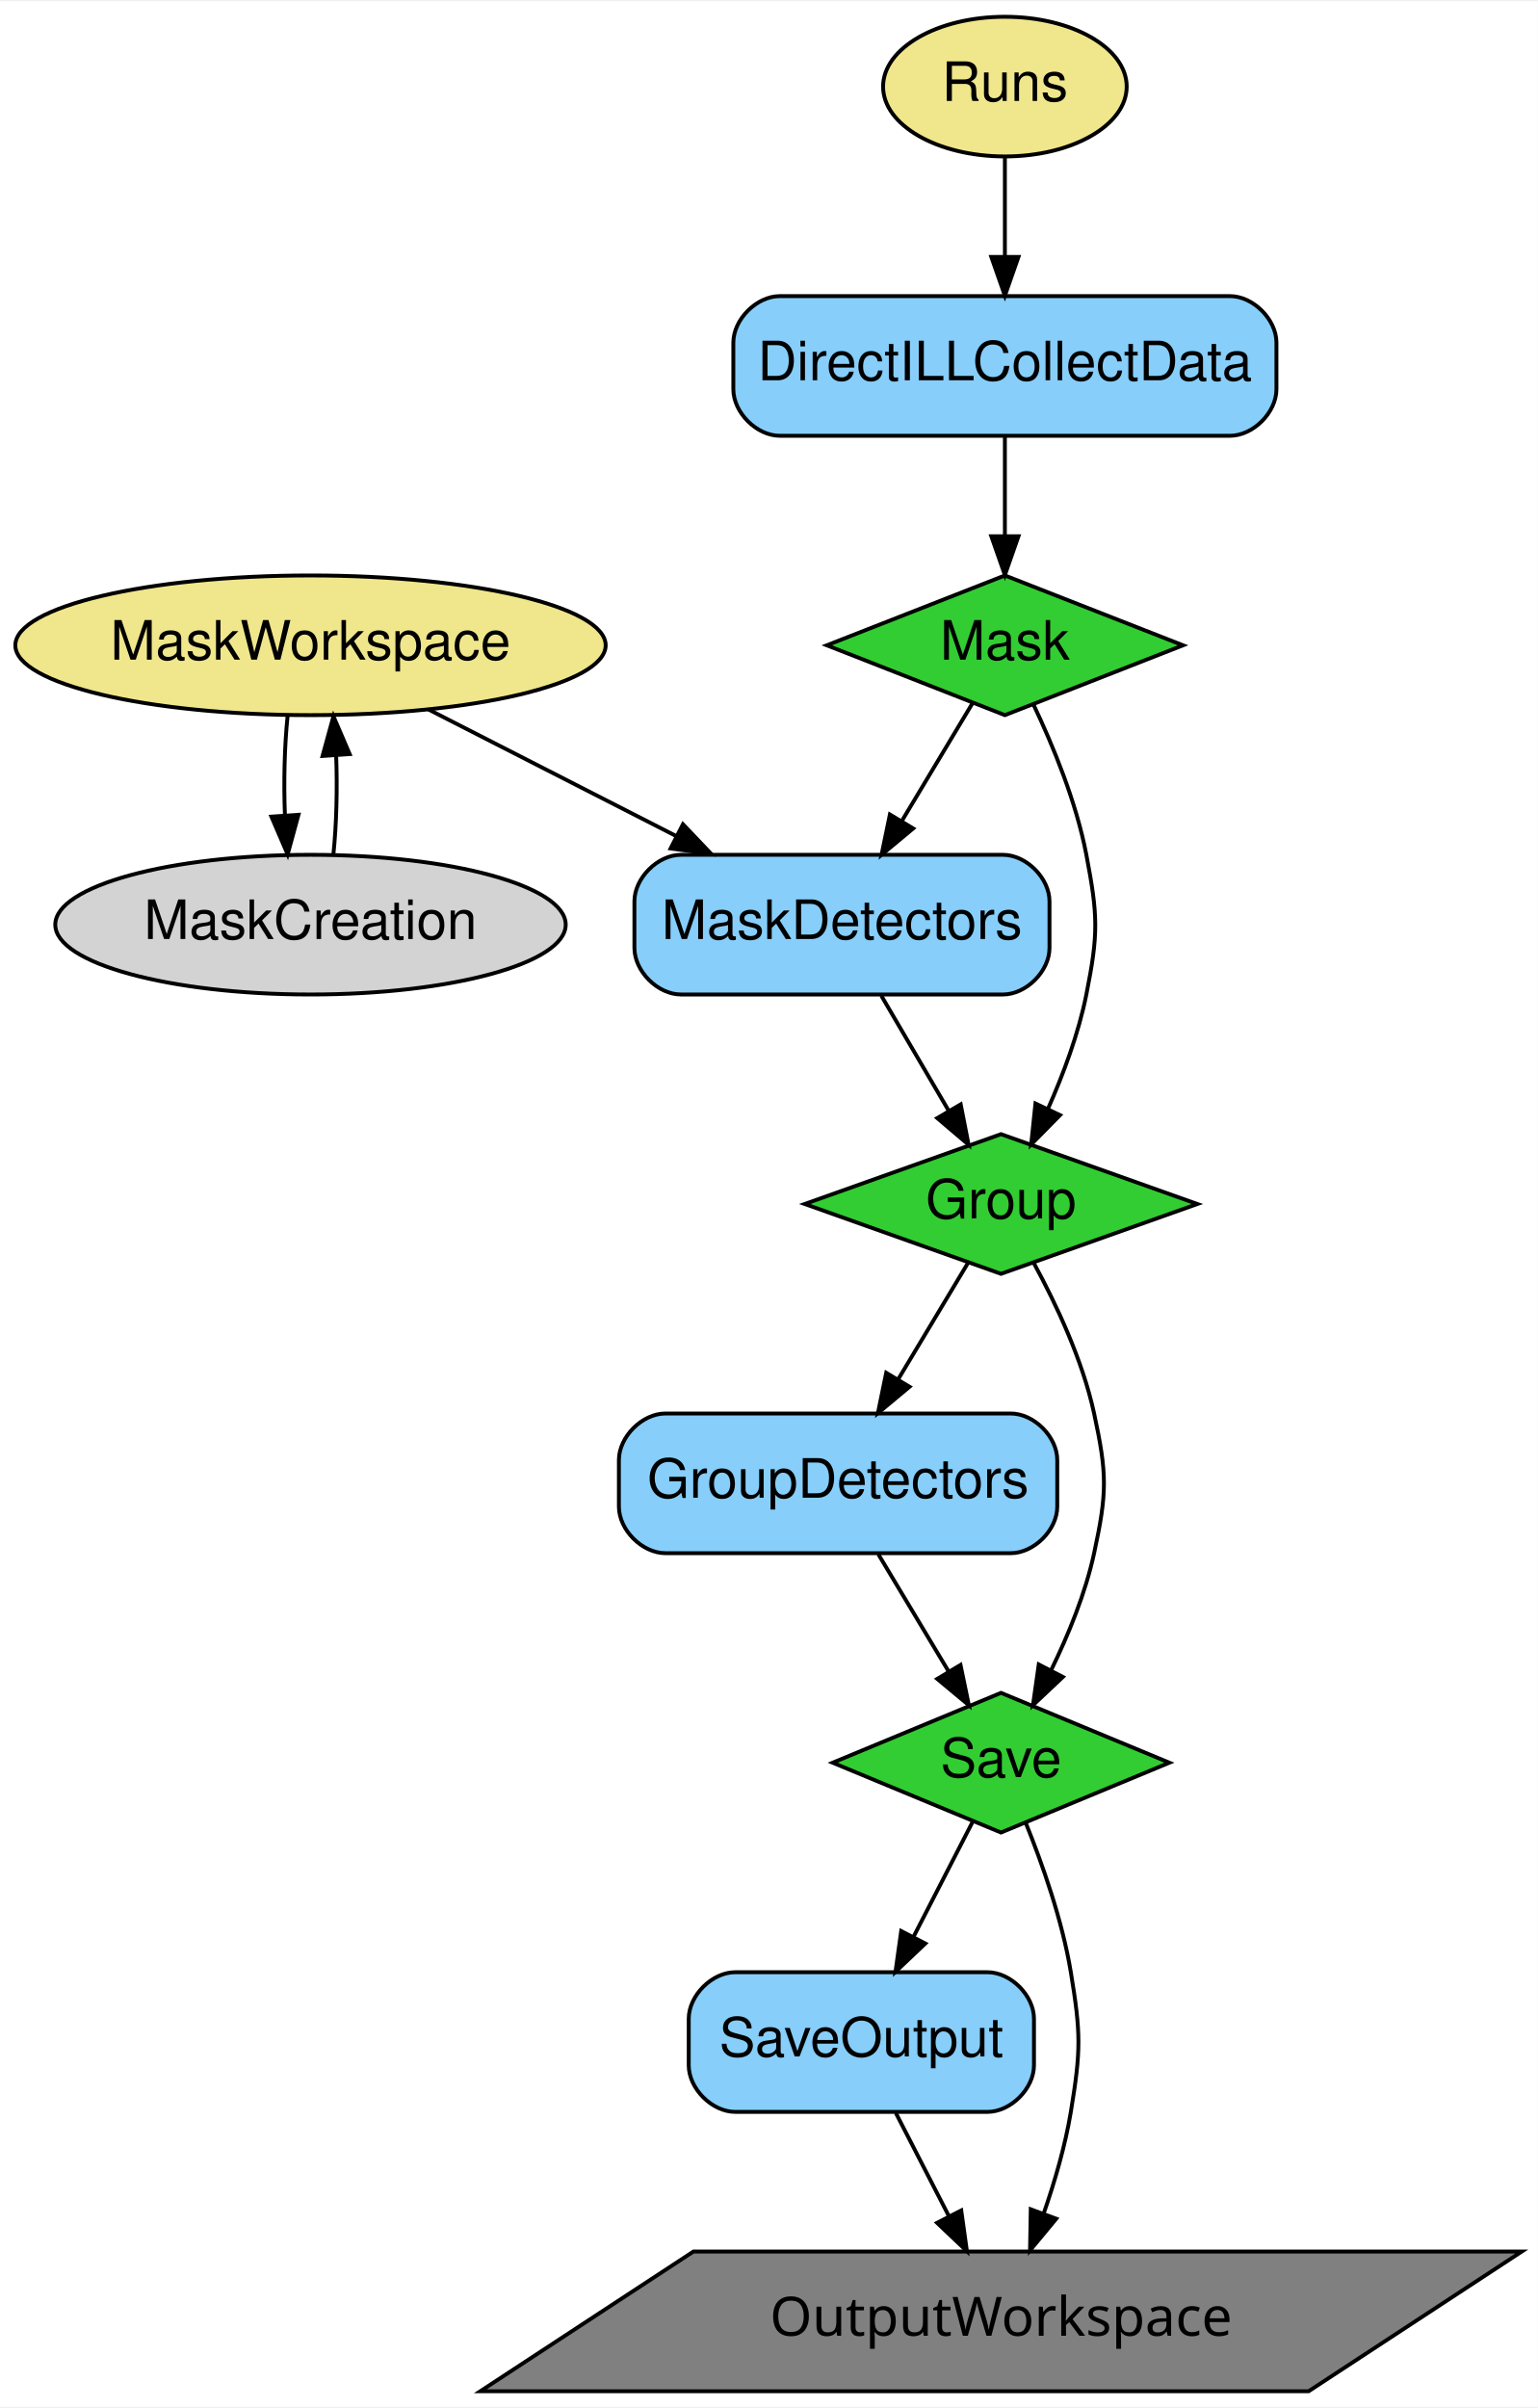
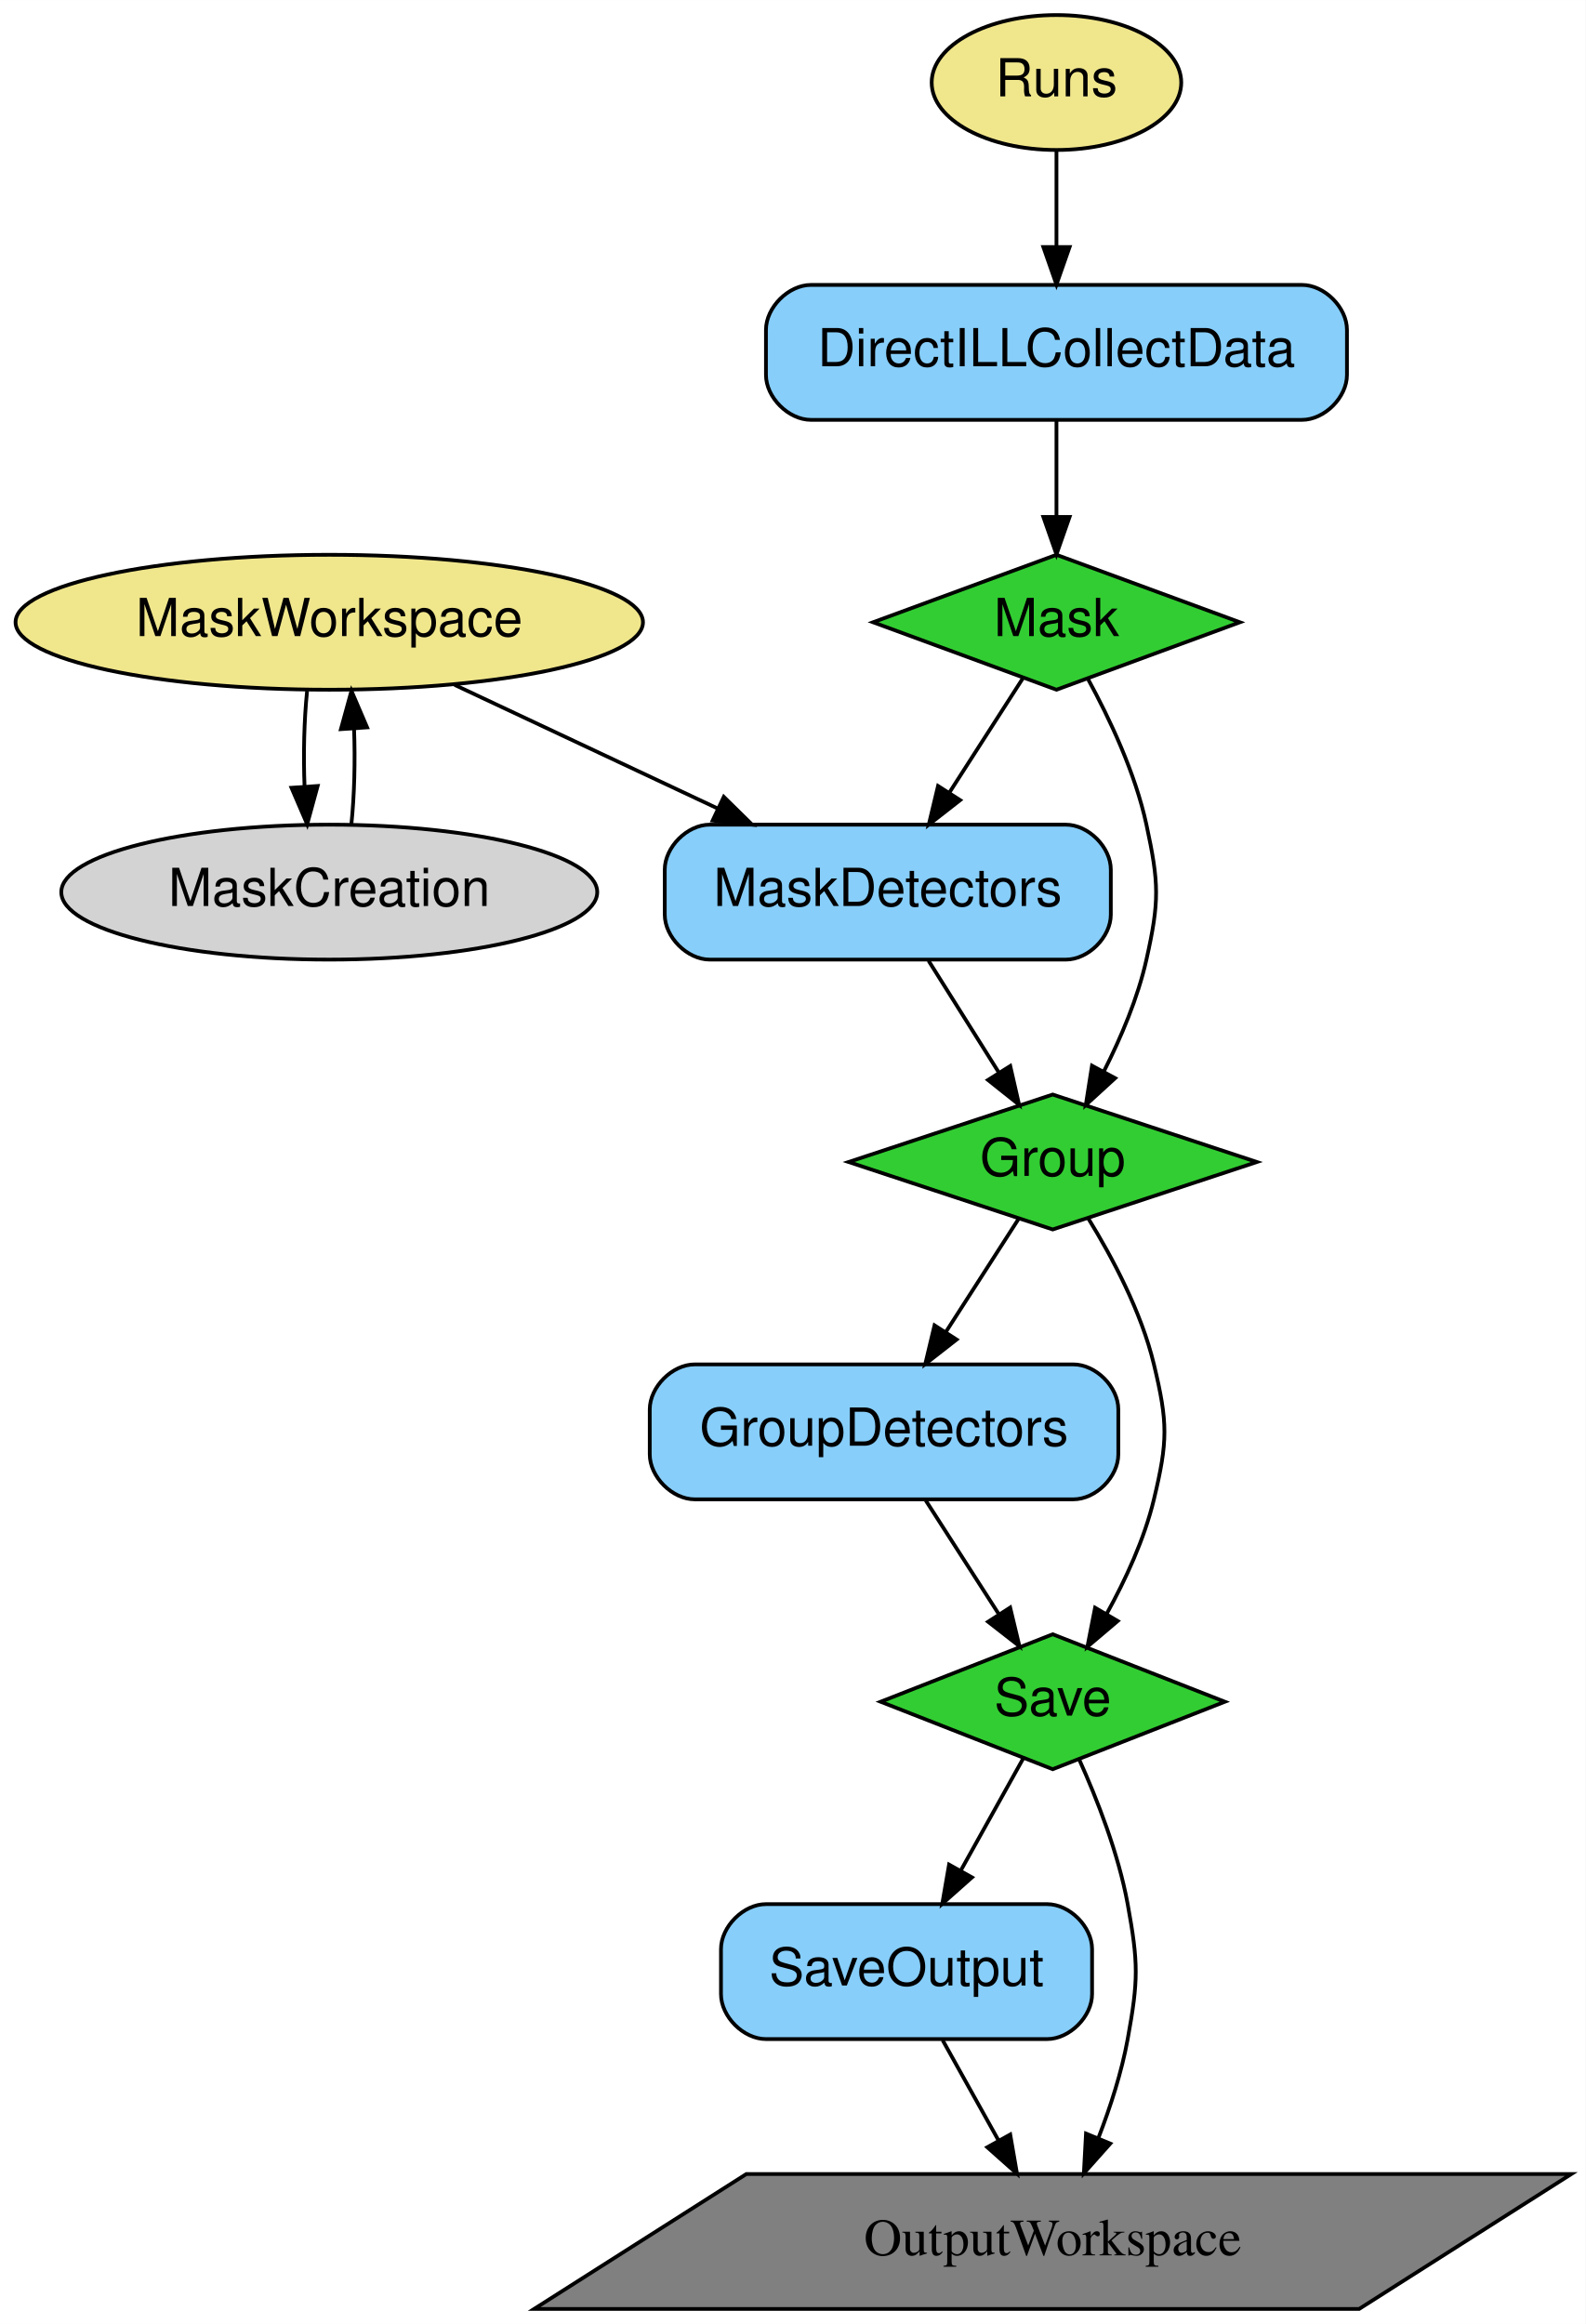
- <svg xmlns="http://www.w3.org/2000/svg" width="396pt" height="620pt" viewBox="0.00 0.00 396.41 620.00">
+ <svg xmlns="http://www.w3.org/2000/svg" width="423pt" height="620pt" viewBox="0.00 0.00 423.02 620.00">
  <g id="graph0" class="graph" transform="scale(1 1) rotate(0) translate(4 616)">
-     <polygon fill="white" stroke="transparent" points="-4,4 -4,-616 392.41,-616 392.41,4 -4,4" />
+     <polygon fill="white" stroke="transparent" points="-4,4 -4,-616 419.02,-616 419.02,4 -4,4" />
    <g id="node1" class="node">
-       <polygon fill="limegreen" stroke="black" points="255.04,-468 209.13,-450 255.04,-432 300.96,-450 255.04,-468" />
-       <text text-anchor="middle" x="255.04" y="-446.3" font-family="Helvetica" font-size="14.00">Mask</text>
+       <polygon fill="limegreen" stroke="black" points="277.84,-468 228.91,-450 277.84,-432 326.77,-450 277.84,-468" />
+       <text text-anchor="middle" x="277.84" y="-446.3" font-family="Helvetica,sans-Serif" font-size="14.00">Mask</text>
    </g>
    <g id="node2" class="node">
-       <polygon fill="limegreen" stroke="black" points="254.04,-324 203.44,-306 254.04,-288 304.65,-306 254.04,-324" />
-       <text text-anchor="middle" x="254.04" y="-302.3" font-family="Helvetica" font-size="14.00">Group</text>
+       <polygon fill="limegreen" stroke="black" points="276.84,-324 222.38,-306 276.84,-288 331.3,-306 276.84,-324" />
+       <text text-anchor="middle" x="276.84" y="-302.3" font-family="Helvetica,sans-Serif" font-size="14.00">Group</text>
    </g>
    <g id="edge8" class="edge">
-       <path fill="none" stroke="black" d="M262.47,-434.6C267.41,-424.19 273.45,-409.61 276.04,-396 279.04,-380.28 279.17,-375.69 276.04,-360 274.04,-349.95 270.1,-339.43 266.1,-330.43" />
-       <polygon fill="black" stroke="black" points="269.25,-328.91 261.82,-321.36 262.92,-331.9 269.25,-328.91" />
+       <path fill="none" stroke="black" d="M286.32,-434.73C291.96,-424.38 298.86,-409.82 301.84,-396 305.22,-380.36 305.34,-375.61 301.84,-360 299.56,-349.79 295.07,-339.24 290.53,-330.26" />
+       <polygon fill="black" stroke="black" points="293.49,-328.37 285.67,-321.22 287.32,-331.69 293.49,-328.37" />
    </g>
    <g id="node8" class="node">
-       <path fill="lightskyblue" stroke="black" d="M254.54,-396C254.54,-396 171.54,-396 171.54,-396 165.54,-396 159.54,-390 159.54,-384 159.54,-384 159.54,-372 159.54,-372 159.54,-366 165.54,-360 171.54,-360 171.54,-360 254.54,-360 254.54,-360 260.54,-360 266.54,-366 266.54,-372 266.54,-372 266.54,-384 266.54,-384 266.54,-390 260.54,-396 254.54,-396" />
-       <text text-anchor="middle" x="213.04" y="-374.3" font-family="Helvetica" font-size="14.00">MaskDetectors</text>
+       <path fill="lightskyblue" stroke="black" d="M280.34,-396C280.34,-396 185.34,-396 185.34,-396 179.34,-396 173.34,-390 173.34,-384 173.34,-384 173.34,-372 173.34,-372 173.34,-366 179.34,-360 185.34,-360 185.34,-360 280.34,-360 280.34,-360 286.34,-360 292.34,-366 292.34,-372 292.34,-372 292.34,-384 292.34,-384 292.34,-390 286.34,-396 280.34,-396" />
+       <text text-anchor="middle" x="232.84" y="-374.3" font-family="Helvetica,sans-Serif" font-size="14.00">MaskDetectors</text>
    </g>
    <g id="edge6" class="edge">
-       <path fill="none" stroke="black" d="M246.75,-435.17C241.53,-426.48 234.64,-415 228.45,-404.68" />
-       <polygon fill="black" stroke="black" points="231.4,-402.79 223.25,-396.02 225.4,-406.39 231.4,-402.79" />
+       <path fill="none" stroke="black" d="M268.95,-435.17C263.37,-426.48 255.99,-415 249.35,-404.68" />
+       <polygon fill="black" stroke="black" points="252.14,-402.54 243.78,-396.02 246.25,-406.32 252.14,-402.54" />
    </g>
    <g id="node3" class="node">
-       <polygon fill="limegreen" stroke="black" points="254.04,-180 210.64,-162 254.04,-144 297.44,-162 254.04,-180" />
-       <text text-anchor="middle" x="254.04" y="-158.3" font-family="Helvetica" font-size="14.00">Save</text>
+       <polygon fill="limegreen" stroke="black" points="276.84,-180 230.93,-162 276.84,-144 322.76,-162 276.84,-180" />
+       <text text-anchor="middle" x="276.84" y="-158.3" font-family="Helvetica,sans-Serif" font-size="14.00">Save</text>
    </g>
    <g id="edge11" class="edge">
-       <path fill="none" stroke="black" d="M262.52,-290.73C268.16,-280.38 275.06,-265.82 278.04,-252 281.42,-236.36 281.42,-231.64 278.04,-216 275.82,-205.7 271.43,-195 267,-185.93" />
-       <polygon fill="black" stroke="black" points="269.99,-184.1 262.28,-176.83 263.77,-187.32 269.99,-184.1" />
+       <path fill="none" stroke="black" d="M286.37,-290.87C292.71,-280.59 300.47,-266.06 303.84,-252 307.58,-236.44 307.58,-231.56 303.84,-216 301.3,-205.42 296.28,-194.57 291.24,-185.46" />
+       <polygon fill="black" stroke="black" points="294.18,-183.54 286.1,-176.69 288.14,-187.08 294.18,-183.54" />
    </g>
    <g id="node10" class="node">
-       <path fill="lightskyblue" stroke="black" d="M256.54,-252C256.54,-252 167.54,-252 167.54,-252 161.54,-252 155.54,-246 155.54,-240 155.54,-240 155.54,-228 155.54,-228 155.54,-222 161.54,-216 167.54,-216 167.54,-216 256.54,-216 256.54,-216 262.54,-216 268.54,-222 268.54,-228 268.54,-228 268.54,-240 268.54,-240 268.54,-246 262.54,-252 256.54,-252" />
-       <text text-anchor="middle" x="212.04" y="-230.3" font-family="Helvetica" font-size="14.00">GroupDetectors</text>
+       <path fill="lightskyblue" stroke="black" d="M282.34,-252C282.34,-252 181.34,-252 181.34,-252 175.34,-252 169.34,-246 169.34,-240 169.34,-240 169.34,-228 169.34,-228 169.34,-222 175.34,-216 181.34,-216 181.34,-216 282.34,-216 282.34,-216 288.34,-216 294.34,-222 294.34,-228 294.34,-228 294.34,-240 294.34,-240 294.34,-246 288.34,-252 282.34,-252" />
+       <text text-anchor="middle" x="231.84" y="-230.3" font-family="Helvetica,sans-Serif" font-size="14.00">GroupDetectors</text>
    </g>
    <g id="edge9" class="edge">
-       <path fill="none" stroke="black" d="M245.54,-290.83C240.41,-282.27 233.7,-271.09 227.63,-260.98" />
-       <polygon fill="black" stroke="black" points="230.46,-258.89 222.31,-252.11 224.45,-262.49 230.46,-258.89" />
+       <path fill="none" stroke="black" d="M267.74,-290.83C262.17,-282.18 254.9,-270.86 248.35,-260.68" />
+       <polygon fill="black" stroke="black" points="251.2,-258.63 242.84,-252.11 245.31,-262.42 251.2,-258.63" />
    </g>
    <g id="node6" class="node">
-       <polygon fill="grey" stroke="black" points="388.27,-36 174.74,-36 119.81,0 333.34,0 388.27,-36" />
-       <text text-anchor="middle" x="254.04" y="-14.3" font-family="Times-Roman" font-size="14.00">OutputWorkspace</text>
+       <polygon fill="grey" stroke="black" points="415.2,-36 195.11,-36 138.49,0 358.58,0 415.2,-36" />
+       <text text-anchor="middle" x="276.84" y="-14.3" font-family="Times,serif" font-size="14.00">OutputWorkspace</text>
    </g>
    <g id="edge14" class="edge">
-       <path fill="none" stroke="black" d="M260.42,-146.48C264.65,-136.02 269.83,-121.42 272.04,-108 274.65,-92.21 274.65,-87.79 272.04,-72 270.6,-63.28 267.91,-54.06 265.04,-45.8" />
-       <polygon fill="black" stroke="black" points="268.28,-44.46 261.52,-36.3 261.71,-46.89 268.28,-44.46" />
+       <path fill="none" stroke="black" d="M283.92,-146.56C288.62,-136.13 294.37,-121.55 296.84,-108 299.71,-92.26 299.71,-87.74 296.84,-72 295.24,-63.2 292.25,-53.95 289.06,-45.7" />
+       <polygon fill="black" stroke="black" points="292.19,-44.12 285.15,-36.21 285.72,-46.79 292.19,-44.12" />
    </g>
    <g id="node9" class="node">
-       <path fill="lightskyblue" stroke="black" d="M250.54,-108C250.54,-108 185.54,-108 185.54,-108 179.54,-108 173.54,-102 173.54,-96 173.54,-96 173.54,-84 173.54,-84 173.54,-78 179.54,-72 185.54,-72 185.54,-72 250.54,-72 250.54,-72 256.54,-72 262.54,-78 262.54,-84 262.54,-84 262.54,-96 262.54,-96 262.54,-102 256.54,-108 250.54,-108" />
-       <text text-anchor="middle" x="218.04" y="-86.3" font-family="Helvetica" font-size="14.00">SaveOutput</text>
+       <path fill="lightskyblue" stroke="black" d="M275.34,-108C275.34,-108 200.34,-108 200.34,-108 194.34,-108 188.34,-102 188.34,-96 188.34,-96 188.34,-84 188.34,-84 188.34,-78 194.34,-72 200.34,-72 200.34,-72 275.34,-72 275.34,-72 281.34,-72 287.34,-78 287.34,-84 287.34,-84 287.34,-96 287.34,-96 287.34,-102 281.34,-108 275.34,-108" />
+       <text text-anchor="middle" x="237.84" y="-86.3" font-family="Helvetica,sans-Serif" font-size="14.00">SaveOutput</text>
    </g>
    <g id="edge12" class="edge">
-       <path fill="none" stroke="black" d="M246.76,-146.83C242.4,-138.36 236.72,-127.32 231.57,-117.29" />
-       <polygon fill="black" stroke="black" points="234.53,-115.4 226.84,-108.11 228.31,-118.61 234.53,-115.4" />
+       <path fill="none" stroke="black" d="M268.95,-146.83C264.18,-138.27 257.95,-127.09 252.32,-116.98" />
+       <polygon fill="black" stroke="black" points="255.3,-115.14 247.38,-108.11 249.19,-118.55 255.3,-115.14" />
    </g>
    <g id="node4" class="node">
-       <ellipse fill="khaki" stroke="black" cx="255.04" cy="-594" rx="31.4" ry="18" />
-       <text text-anchor="middle" x="255.04" y="-590.3" font-family="Helvetica" font-size="14.00">Runs</text>
+       <ellipse fill="khaki" stroke="black" cx="277.84" cy="-594" rx="33.29" ry="18" />
+       <text text-anchor="middle" x="277.84" y="-590.3" font-family="Helvetica,sans-Serif" font-size="14.00">Runs</text>
    </g>
    <g id="node7" class="node">
-       <path fill="lightskyblue" stroke="black" d="M313.04,-540C313.04,-540 197.04,-540 197.04,-540 191.04,-540 185.04,-534 185.04,-528 185.04,-528 185.04,-516 185.04,-516 185.04,-510 191.04,-504 197.04,-504 197.04,-504 313.04,-504 313.04,-504 319.04,-504 325.04,-510 325.04,-516 325.04,-516 325.04,-528 325.04,-528 325.04,-534 319.04,-540 313.04,-540" />
-       <text text-anchor="middle" x="255.04" y="-518.3" font-family="Helvetica" font-size="14.00">DirectILLCollectData</text>
+       <path fill="lightskyblue" stroke="black" d="M343.34,-540C343.34,-540 212.34,-540 212.34,-540 206.34,-540 200.34,-534 200.34,-528 200.34,-528 200.34,-516 200.34,-516 200.34,-510 206.34,-504 212.34,-504 212.34,-504 343.34,-504 343.34,-504 349.34,-504 355.34,-510 355.34,-516 355.34,-516 355.34,-528 355.34,-528 355.34,-534 349.34,-540 343.34,-540" />
+       <text text-anchor="middle" x="277.84" y="-518.3" font-family="Helvetica,sans-Serif" font-size="14.00">DirectILLCollectData</text>
    </g>
    <g id="edge1" class="edge">
-       <path fill="none" stroke="black" d="M255.04,-575.7C255.04,-567.98 255.04,-558.71 255.04,-550.11" />
-       <polygon fill="black" stroke="black" points="258.54,-550.1 255.04,-540.1 251.54,-550.1 258.54,-550.1" />
+       <path fill="none" stroke="black" d="M277.84,-575.7C277.84,-567.98 277.84,-558.71 277.84,-550.11" />
+       <polygon fill="black" stroke="black" points="281.34,-550.1 277.84,-540.1 274.34,-550.1 281.34,-550.1" />
    </g>
    <g id="node5" class="node">
-       <ellipse fill="khaki" stroke="black" cx="76.04" cy="-450" rx="76.09" ry="18" />
-       <text text-anchor="middle" x="76.04" y="-446.3" font-family="Helvetica" font-size="14.00">MaskWorkspace</text>
+       <ellipse fill="khaki" stroke="black" cx="83.84" cy="-450" rx="83.69" ry="18" />
+       <text text-anchor="middle" x="83.84" y="-446.3" font-family="Helvetica,sans-Serif" font-size="14.00">MaskWorkspace</text>
    </g>
    <g id="edge5" class="edge">
-       <path fill="none" stroke="black" d="M106.45,-433.46C125.26,-423.85 149.7,-411.36 170.43,-400.77" />
-       <polygon fill="black" stroke="black" points="172.05,-403.88 179.36,-396.21 168.86,-397.64 172.05,-403.88" />
+       <path fill="none" stroke="black" d="M117.28,-433.29C138.02,-423.55 164.93,-410.91 187.56,-400.27" />
+       <polygon fill="black" stroke="black" points="189.09,-403.42 196.65,-396 186.11,-397.09 189.09,-403.42" />
    </g>
    <g id="node11" class="node">
-       <ellipse fill="lightgrey" stroke="black" cx="76.04" cy="-378" rx="65.79" ry="18" />
-       <text text-anchor="middle" x="76.04" y="-374.3" font-family="Helvetica" font-size="14.00">MaskCreation</text>
+       <ellipse fill="lightgrey" stroke="black" cx="83.84" cy="-378" rx="71.49" ry="18" />
+       <text text-anchor="middle" x="83.84" y="-374.3" font-family="Helvetica,sans-Serif" font-size="14.00">MaskCreation</text>
    </g>
    <g id="edge3" class="edge">
-       <path fill="none" stroke="black" d="M70.13,-431.7C69.33,-423.98 69.11,-414.71 69.45,-406.11" />
-       <polygon fill="black" stroke="black" points="72.94,-406.32 70.15,-396.1 65.96,-405.84 72.94,-406.32" />
+       <path fill="none" stroke="black" d="M77.93,-431.7C77.13,-423.98 76.9,-414.71 77.25,-406.11" />
+       <polygon fill="black" stroke="black" points="80.74,-406.32 77.95,-396.1 73.76,-405.84 80.74,-406.32" />
    </g>
    <g id="edge2" class="edge">
-       <path fill="none" stroke="black" d="M255.04,-503.7C255.04,-495.98 255.04,-486.71 255.04,-478.11" />
-       <polygon fill="black" stroke="black" points="258.54,-478.1 255.04,-468.1 251.54,-478.1 258.54,-478.1" />
+       <path fill="none" stroke="black" d="M277.84,-503.7C277.84,-495.98 277.84,-486.71 277.84,-478.11" />
+       <polygon fill="black" stroke="black" points="281.34,-478.1 277.84,-468.1 274.34,-478.1 281.34,-478.1" />
    </g>
    <g id="edge7" class="edge">
-       <path fill="none" stroke="black" d="M223.18,-359.7C228.43,-350.74 234.9,-339.68 240.57,-330.01" />
-       <polygon fill="black" stroke="black" points="243.65,-331.68 245.68,-321.28 237.61,-328.14 243.65,-331.68" />
+       <path fill="none" stroke="black" d="M243.72,-359.7C249.35,-350.74 256.3,-339.68 262.38,-330.01" />
+       <polygon fill="black" stroke="black" points="265.51,-331.61 267.87,-321.28 259.58,-327.88 265.51,-331.61" />
    </g>
    <g id="edge13" class="edge">
-       <path fill="none" stroke="black" d="M226.94,-71.7C231.04,-63.73 235.99,-54.1 240.54,-45.26" />
-       <polygon fill="black" stroke="black" points="243.79,-46.6 245.25,-36.1 237.56,-43.4 243.79,-46.6" />
+       <path fill="none" stroke="black" d="M247.48,-71.7C251.97,-63.64 257.4,-53.89 262.37,-44.98" />
+       <polygon fill="black" stroke="black" points="265.5,-46.54 267.31,-36.1 259.39,-43.14 265.5,-46.54" />
    </g>
    <g id="edge10" class="edge">
-       <path fill="none" stroke="black" d="M222.43,-215.7C227.87,-206.62 234.62,-195.38 240.48,-185.61" />
-       <polygon fill="black" stroke="black" points="243.6,-187.2 245.75,-176.82 237.6,-183.6 243.6,-187.2" />
+       <path fill="none" stroke="black" d="M242.97,-215.7C248.86,-206.52 256.18,-195.14 262.5,-185.31" />
+       <polygon fill="black" stroke="black" points="265.49,-187.13 267.96,-176.82 259.6,-183.34 265.49,-187.13" />
    </g>
    <g id="edge4" class="edge">
-       <path fill="none" stroke="black" d="M81.94,-396.1C82.74,-403.79 82.98,-413.05 82.65,-421.67" />
-       <polygon fill="black" stroke="black" points="79.15,-421.48 81.96,-431.7 86.14,-421.96 79.15,-421.48" />
+       <path fill="none" stroke="black" d="M89.74,-396.1C90.54,-403.79 90.78,-413.05 90.45,-421.67" />
+       <polygon fill="black" stroke="black" points="86.95,-421.48 89.76,-431.7 93.93,-421.96 86.95,-421.48" />
    </g>
  </g>
</svg>
